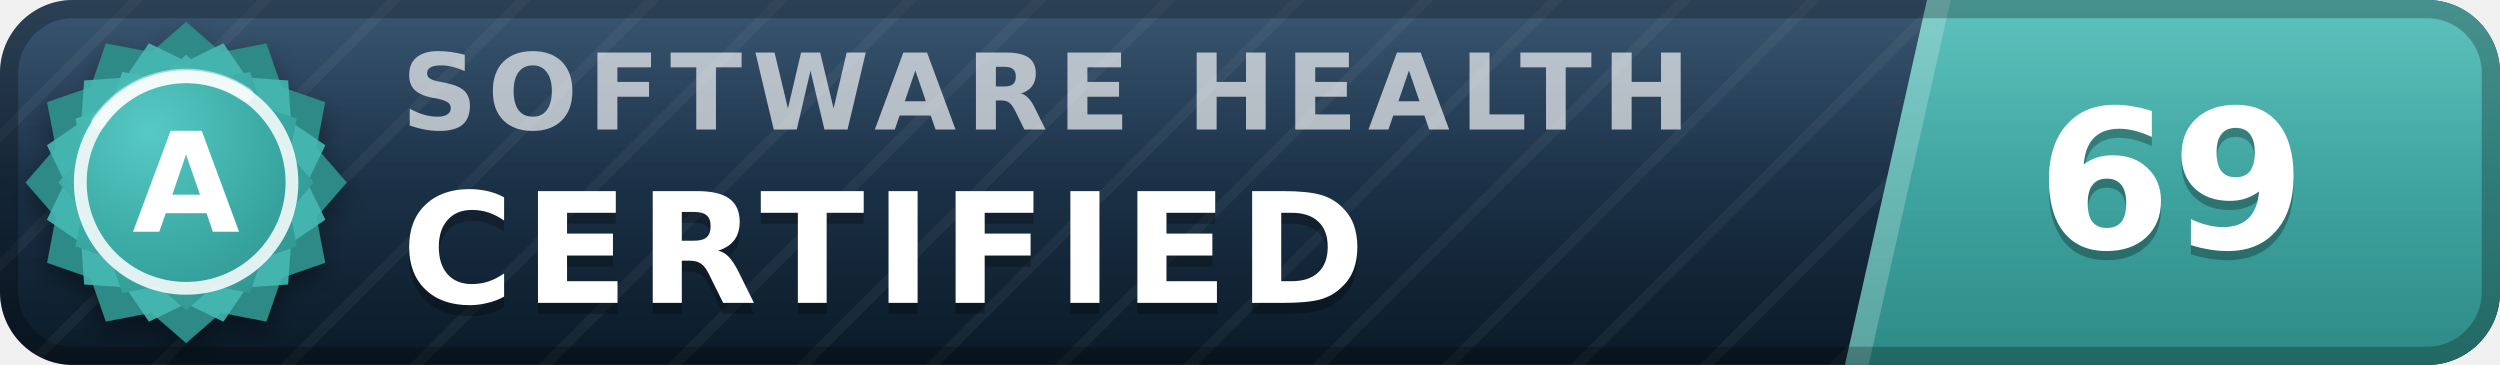
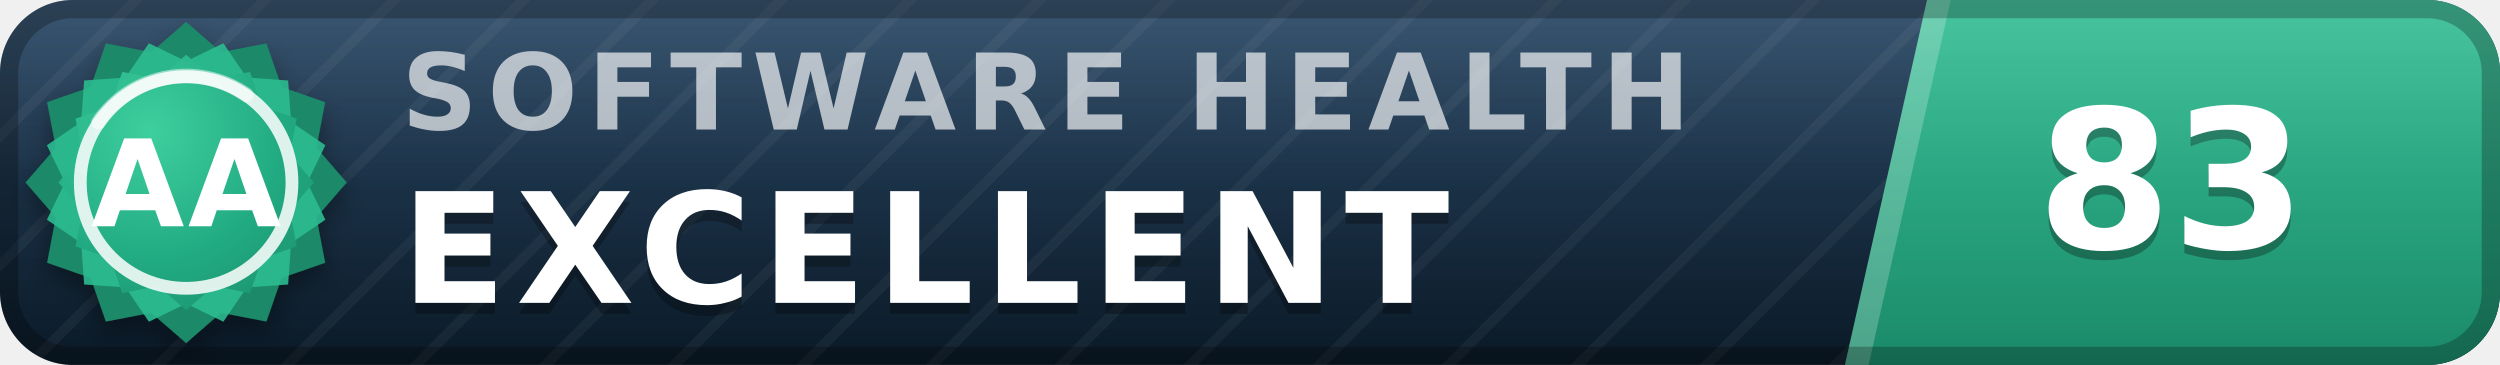
- <svg xmlns="http://www.w3.org/2000/svg" width="137" height="20" viewBox="0 0 137 20" role="img" aria-label="inspect.software software health index 69 of 100, certified (grade A)" font-family="Verdana,DejaVu Sans,Geneva,sans-serif">
+ <svg xmlns="http://www.w3.org/2000/svg" width="137" height="20" viewBox="0 0 137 20" role="img" aria-label="inspect.software software health index 83 of 100, excellent (grade AA)" font-family="Verdana,DejaVu Sans,Geneva,sans-serif">
  <defs>
    <linearGradient id="plate" x1="0" y1="0" x2="0" y2="1">
      <stop offset="0" stop-color="#1d3d5c" />
      <stop offset="1" stop-color="#0a1926" />
    </linearGradient>
    <linearGradient id="endplate" x1="0" y1="0" x2="0" y2="1">
-       <stop offset="0" stop-color="#46b8b3" />
-       <stop offset="1" stop-color="#2d8a86" />
+       <stop offset="0" stop-color="#2cbc90" />
+       <stop offset="1" stop-color="#1a8a68" />
    </linearGradient>
    <linearGradient id="gloss" x1="0" y1="0" x2="0" y2="1">
      <stop offset="0" stop-color="#fff" stop-opacity=".13" />
      <stop offset=".5" stop-color="#fff" stop-opacity=".03" />
      <stop offset="1" stop-color="#fff" stop-opacity="0" />
    </linearGradient>
    <pattern id="guilloche" width="5" height="5" patternUnits="userSpaceOnUse" patternTransform="rotate(45)">
      <line x1="0" y1="0" x2="0" y2="5" stroke="#fff" stroke-opacity=".045" stroke-width="1.1" />
    </pattern>
    <clipPath id="rounded">
      <rect width="137" height="20" rx="4" />
    </clipPath>
    <radialGradient id="sealFace" cx=".36" cy=".3" r=".95">
-       <stop offset="0" stop-color="#57c9c4" />
-       <stop offset=".55" stop-color="#38a6a1" />
-       <stop offset="1" stop-color="#2d8a86" />
+       <stop offset="0" stop-color="#3ecf9e" />
+       <stop offset=".55" stop-color="#21aa81" />
+       <stop offset="1" stop-color="#1a8a68" />
    </radialGradient>
    <filter id="sealShadow" x="-40%" y="-40%" width="180%" height="180%">
      <feDropShadow dx="0" dy="0.7" stdDeviation="0.7" flood-color="#000" flood-opacity="0.38" />
    </filter>
  </defs>
  <g clip-path="url(#rounded)">
    <rect width="137" height="20" fill="url(#plate)" />
    <rect width="137" height="20" fill="url(#guilloche)" />
    <polygon points="105.6,0 137,0 137,20 101.1,20" fill="url(#endplate)" />
    <polygon points="105.6,0 106.9,0 102.4,20 101.1,20" fill="#fff" fill-opacity=".22" />
    <text x="22.0" y="7.1" font-size="5.8" letter-spacing="0.55" fill="#fff" fill-opacity=".66" font-weight="bold" textLength="76.3" lengthAdjust="spacing">SOFTWARE HEALTH</text>
-     <text x="22.0" y="17.2" font-size="8.4" fill="#000" fill-opacity=".3" font-weight="bold" letter-spacing="0.55" textLength="57.7" lengthAdjust="spacing">CERTIFIED</text>
-     <text x="22.0" y="16.6" font-size="8.4" fill="#fff" font-weight="bold" letter-spacing="0.55" textLength="57.7" lengthAdjust="spacing">CERTIFIED</text>
-     <text x="119.0" y="14.1" font-size="10.6" fill="#000" fill-opacity=".3" font-weight="bold" text-anchor="middle">69</text>
-     <text x="119.0" y="13.6" font-size="10.6" fill="#fff" font-weight="bold" text-anchor="middle">69</text>
+     <text x="22.0" y="17.2" font-size="8.4" fill="#000" fill-opacity=".3" font-weight="bold" letter-spacing="0.55" textLength="65.1" lengthAdjust="spacing">EXCELLENT</text>
+     <text x="22.0" y="16.6" font-size="8.4" fill="#fff" font-weight="bold" letter-spacing="0.55" textLength="65.1" lengthAdjust="spacing">EXCELLENT</text>
+     <text x="119.0" y="14.1" font-size="10.6" fill="#000" fill-opacity=".3" font-weight="bold" text-anchor="middle">83</text>
+     <text x="119.0" y="13.6" font-size="10.6" fill="#fff" font-weight="bold" text-anchor="middle">83</text>
    <rect width="137" height="20" fill="url(#gloss)" />
  </g>
  <rect x=".5" y=".5" width="136" height="19" rx="3.5" fill="none" stroke="#000" stroke-opacity=".25" />
  <g filter="url(#sealShadow)">
-     <path d="M10.20 1.20 L12.11 2.86 L14.60 2.38 L15.43 4.77 L17.82 5.60 L17.34 8.09 L19.00 10.00 L17.34 11.91 L17.82 14.40 L15.43 15.23 L14.60 17.62 L12.11 17.14 L10.20 18.80 L8.29 17.14 L5.80 17.62 L4.97 15.23 L2.58 14.40 L3.06 11.91 L1.40 10.00 L3.06 8.09 L2.58 5.60 L4.97 4.77 L5.80 2.38 L8.29 2.86 L10.20 1.20 Z" fill="#2d8a86" />
+     <path d="M10.20 1.20 L12.11 2.86 L14.60 2.38 L15.43 4.77 L17.82 5.60 L17.34 8.09 L19.00 10.00 L17.34 11.91 L17.82 14.40 L15.43 15.23 L14.60 17.62 L12.11 17.14 L10.20 18.80 L8.29 17.14 L5.80 17.62 L4.97 15.23 L2.58 14.40 L3.06 11.91 L1.40 10.00 L3.06 8.09 L2.58 5.60 L4.97 4.77 L5.80 2.38 L8.29 2.86 L10.20 1.20 Z" fill="#1a8a68" />
  </g>
-   <path d="M12.24 2.37 L13.52 4.25 L15.79 4.41 L15.95 6.68 L17.83 7.96 L16.84 10.00 L17.83 12.04 L15.95 13.32 L15.79 15.59 L13.52 15.75 L12.24 17.63 L10.20 16.64 L8.16 17.63 L6.88 15.75 L4.61 15.59 L4.45 13.32 L2.57 12.04 L3.56 10.00 L2.57 7.96 L4.45 6.68 L4.61 4.41 L6.88 4.25 L8.16 2.37 L10.20 3.36 L12.24 2.37 Z" fill="#46b8b3" fill-opacity=".9" />
+   <path d="M12.24 2.37 L13.52 4.25 L15.79 4.41 L15.95 6.68 L17.83 7.96 L16.84 10.00 L17.83 12.04 L15.95 13.32 L15.79 15.59 L13.52 15.75 L12.24 17.63 L10.20 16.64 L8.16 17.63 L6.88 15.75 L4.61 15.59 L4.45 13.32 L2.57 12.04 L3.56 10.00 L2.57 7.96 L4.45 6.68 L4.61 4.41 L6.88 4.25 L8.16 2.37 L10.20 3.36 L12.24 2.37 Z" fill="#2cbc90" fill-opacity=".9" />
  <path d="M10.20 3.00 L11.72 4.32 L13.70 3.94 L14.36 5.84 L16.26 6.50 L15.88 8.48 L17.20 10.00 L15.88 11.52 L16.26 13.50 L14.36 14.16 L13.70 16.06 L11.72 15.68 L10.20 17.00 L8.68 15.68 L6.70 16.06 L6.04 14.16 L4.14 13.50 L4.52 11.52 L3.20 10.00 L4.52 8.48 L4.14 6.50 L6.04 5.84 L6.70 3.94 L8.68 4.32 L10.20 3.00 Z" fill="url(#sealFace)" />
  <circle cx="10.2" cy="10.0" r="5.8" fill="none" stroke="#fff" stroke-opacity=".85" stroke-width=".7" />
  <path d="M5.4 6.7 A5.8 5.8 0 0 1 13.5 5.2" stroke="#fff" stroke-opacity=".5" stroke-width=".8" fill="none" stroke-linecap="round" />
-   <text x="10.2" y="12.7" font-size="7.6" fill="#fff" font-weight="bold" text-anchor="middle" letter-spacing=".2">A</text>
+   <text x="10.2" y="12.4" font-size="6.6" fill="#fff" font-weight="bold" text-anchor="middle" letter-spacing=".2">AA</text>
</svg>
